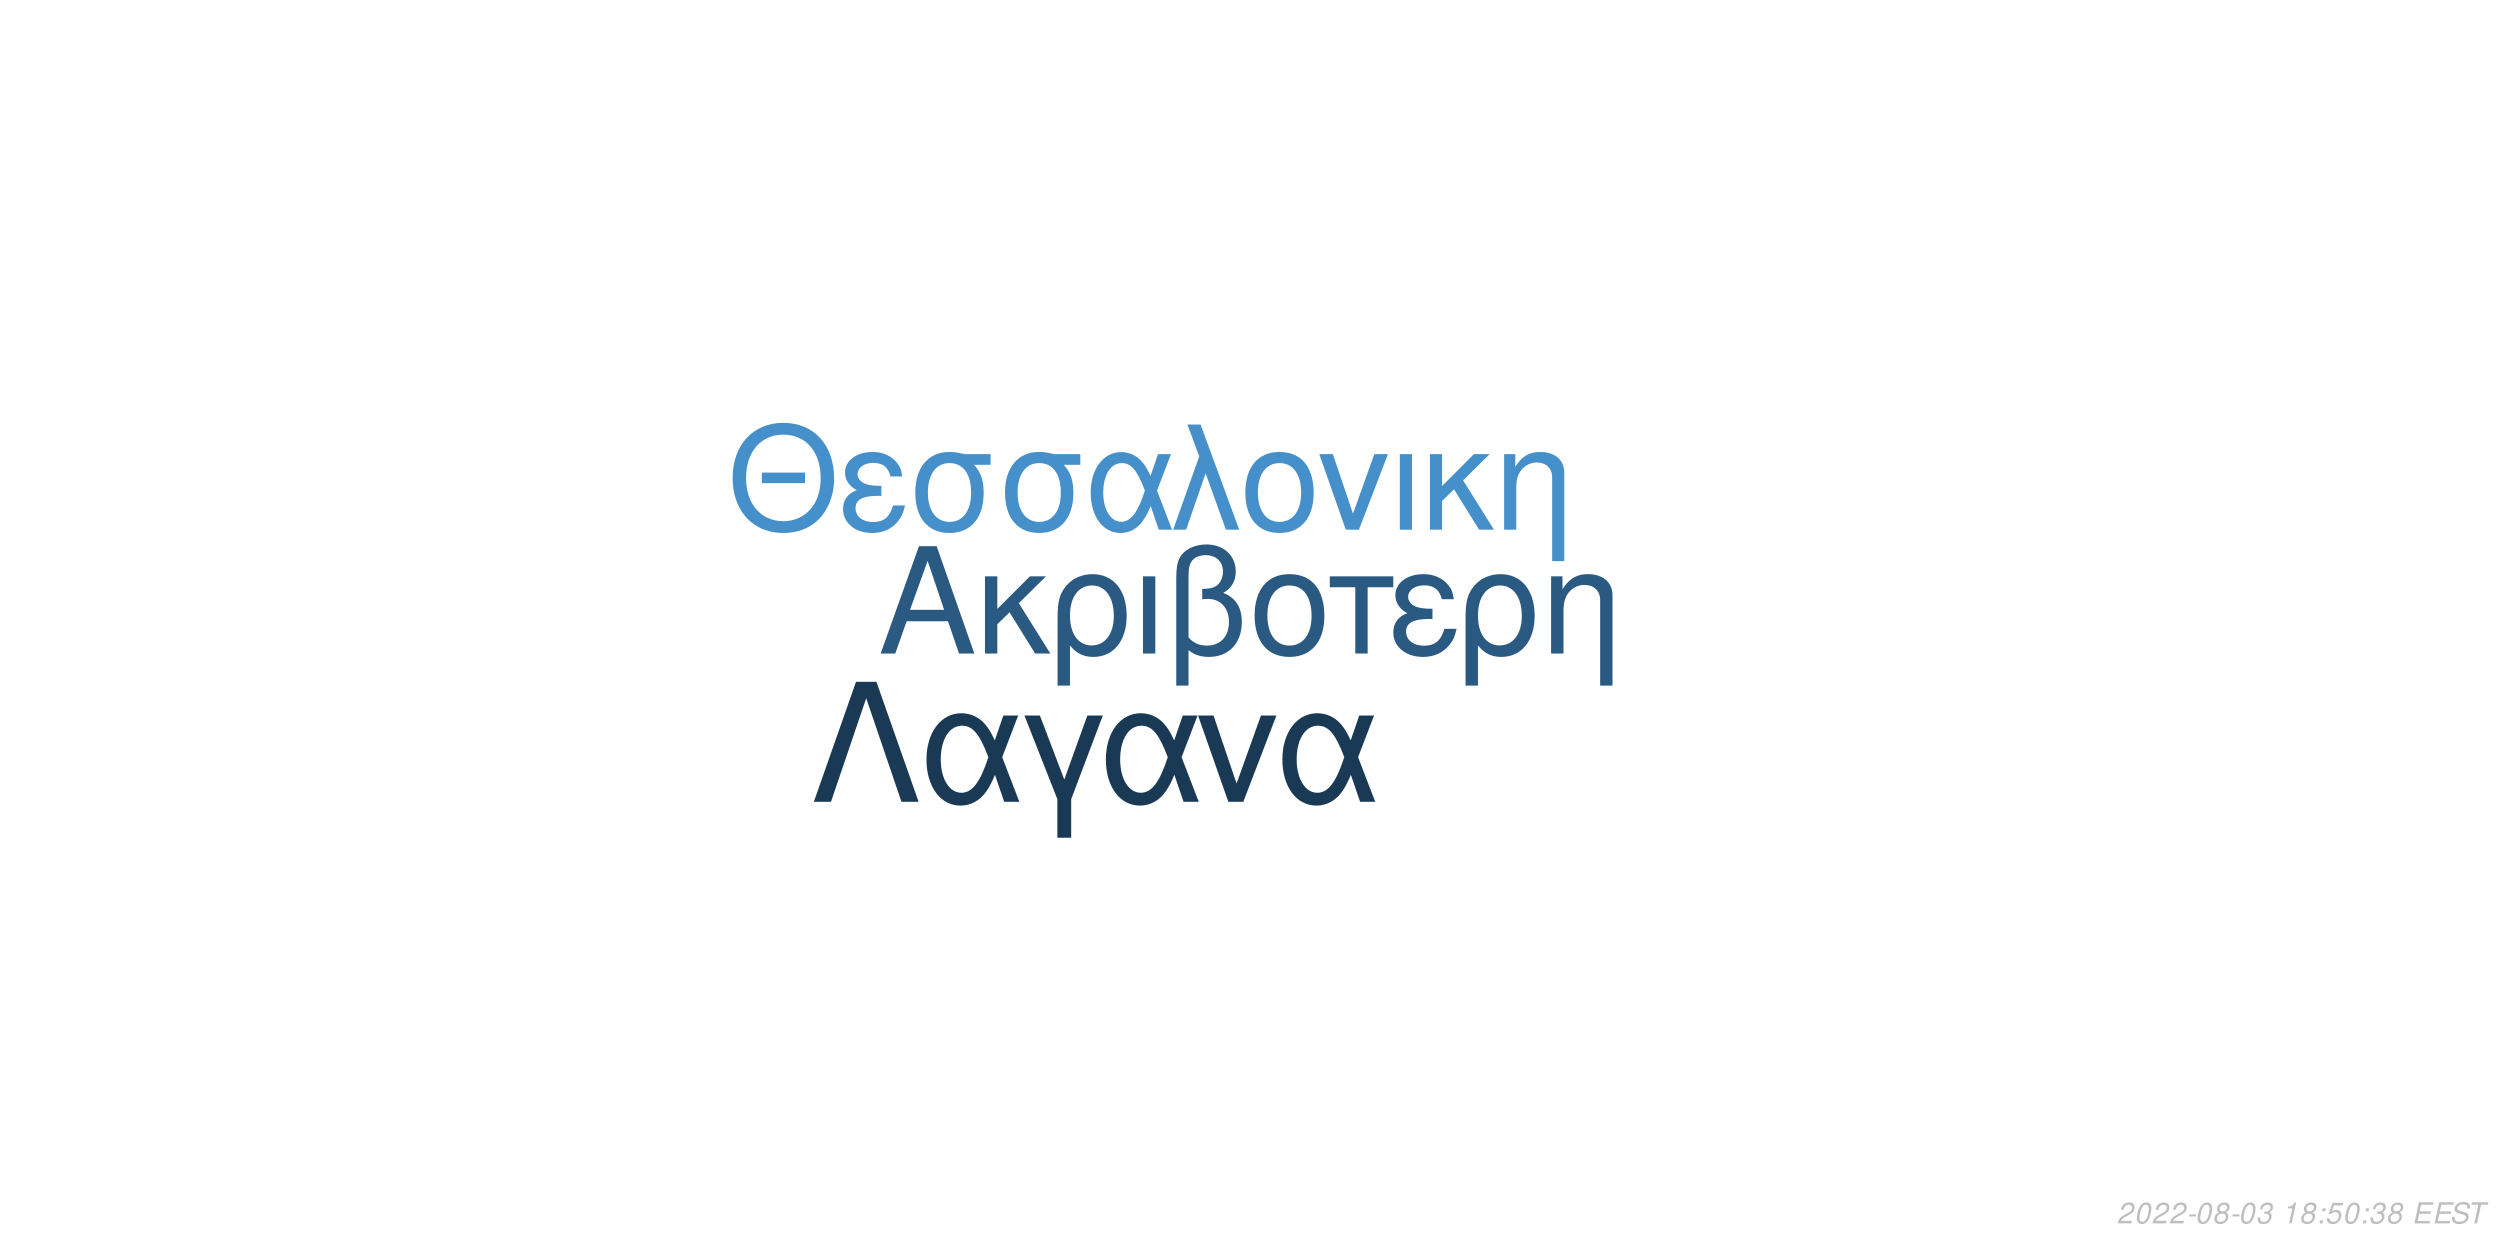
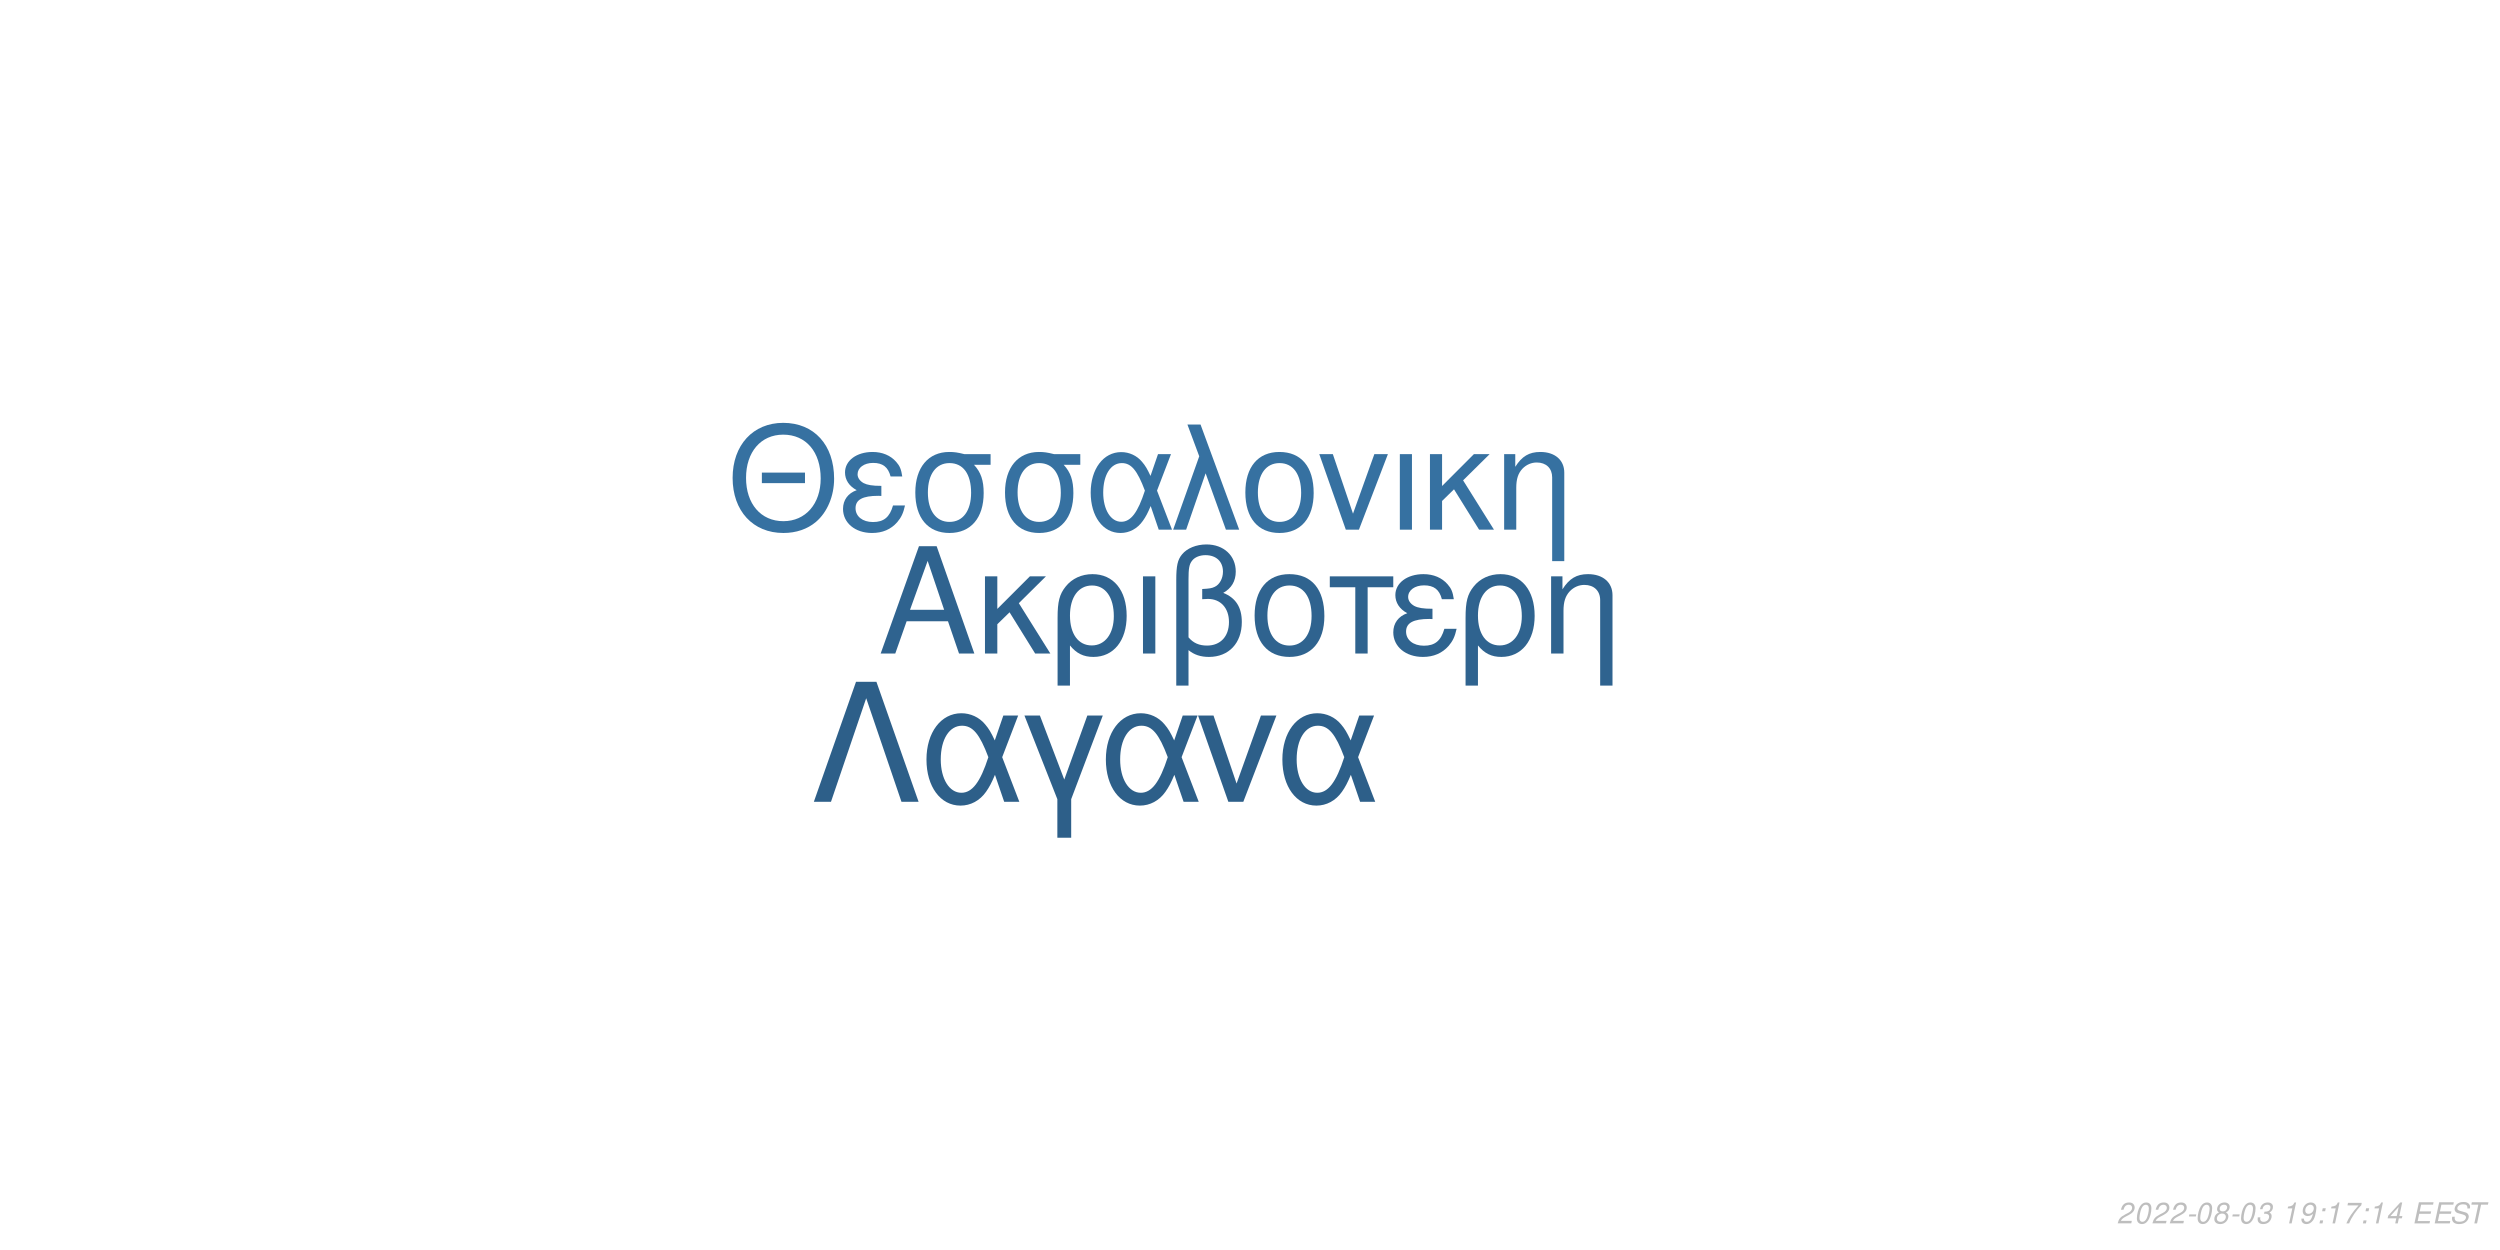
<svg xmlns="http://www.w3.org/2000/svg" xmlns:xlink="http://www.w3.org/1999/xlink" width="864pt" height="432pt" viewBox="0 0 864 432" version="1.1">
  <defs>
    <g>
      <symbol overflow="visible" id="glyph0-0">
        <path style="stroke:none;" d="" />
      </symbol>
      <symbol overflow="visible" id="glyph0-1">
        <path style="stroke:none;" d="M 24.125 -11.141 L 27.938 0 L 33.234 0 L 20.203 -37.094 L 14.094 -37.094 L 0.859 0 L 5.906 0 L 9.828 -11.141 Z M 22.797 -15.109 L 11 -15.109 L 17.094 -32.016 Z M 22.797 -15.109 " />
      </symbol>
      <symbol overflow="visible" id="glyph0-2">
        <path style="stroke:none;" d="M 7.172 -15.422 L 7.172 -26.672 L 2.906 -26.672 L 2.906 0 L 7.172 0 L 7.172 -10.125 L 11.406 -14.25 L 20.25 0 L 25.5 0 L 14.609 -17.406 L 23.969 -26.672 L 18.422 -26.672 Z M 7.172 -15.422 " />
      </symbol>
      <symbol overflow="visible" id="glyph0-3">
        <path style="stroke:none;" d="M 3 11.094 L 7.281 11.094 L 7.281 -2.797 C 9.516 -0.047 11.953 1.172 15.375 1.172 C 22.344 1.172 26.875 -4.422 26.875 -13.031 C 26.875 -21.891 22.297 -27.438 15.062 -27.438 C 11.297 -27.438 7.984 -25.906 5.797 -23.156 C 3.672 -20.516 3 -17.969 3 -12.359 Z M 14.906 -23.516 C 19.547 -23.516 22.438 -19.438 22.438 -12.922 C 22.438 -6.812 19.391 -2.797 14.812 -2.797 C 10.172 -2.797 7.281 -6.766 7.281 -13.125 C 7.281 -19.484 10.234 -23.516 14.906 -23.516 Z M 14.906 -23.516 " />
      </symbol>
      <symbol overflow="visible" id="glyph0-4">
        <path style="stroke:none;" d="M 3.516 0 L 7.781 0 L 7.781 -26.672 L 3.516 -26.672 Z M 3.516 0 " />
      </symbol>
      <symbol overflow="visible" id="glyph0-5">
        <path style="stroke:none;" d="M 4.016 11.094 L 8.25 11.094 L 8.25 -1.172 C 10.172 0.406 12.422 1.172 15.312 1.172 C 22.188 1.172 26.672 -3.609 26.672 -10.891 C 26.672 -15.984 24.578 -19.234 20.25 -20.969 C 23.109 -22.547 24.578 -25.031 24.578 -28.344 C 24.578 -33.844 20.406 -37.703 14.453 -37.703 C 10.938 -37.703 7.734 -36.391 6 -34.25 C 4.484 -32.422 4.016 -30.328 4.016 -25.391 Z M 8.25 -25.656 C 8.25 -29.359 8.5 -30.844 9.469 -32.062 C 10.375 -33.281 12.156 -34 14.094 -34 C 17.812 -34 20.156 -31.812 20.156 -28.297 C 20.156 -25.953 18.984 -23.812 17.297 -23.047 C 16.281 -22.547 15.469 -22.438 12.984 -22.297 L 12.984 -18.781 C 13.734 -18.828 14.344 -18.875 14.969 -18.875 C 19.344 -18.875 22.234 -15.719 22.234 -10.891 C 22.234 -5.906 19.281 -2.75 14.656 -2.75 C 11.953 -2.75 9.922 -3.609 8.25 -5.594 Z M 8.25 -25.656 " />
      </symbol>
      <symbol overflow="visible" id="glyph0-6">
        <path style="stroke:none;" d="M 14.094 -27.438 C 6.562 -27.438 2.094 -22.094 2.094 -13.125 C 2.094 -4.125 6.562 1.172 14.141 1.172 C 21.672 1.172 26.203 -4.172 26.203 -12.922 C 26.203 -22.188 21.828 -27.438 14.094 -27.438 Z M 14.141 -23.516 C 18.938 -23.516 21.781 -19.594 21.781 -12.984 C 21.781 -6.672 18.828 -2.75 14.141 -2.75 C 9.422 -2.75 6.516 -6.672 6.516 -13.125 C 6.516 -19.594 9.422 -23.516 14.141 -23.516 Z M 14.141 -23.516 " />
      </symbol>
      <symbol overflow="visible" id="glyph0-7">
        <path style="stroke:none;" d="M 7.891 0 L 12.156 0 L 12.156 -22.906 L 21.016 -22.906 L 21.016 -26.672 L -0.922 -26.672 L -0.922 -22.906 L 7.891 -22.906 Z M 7.891 0 " />
      </symbol>
      <symbol overflow="visible" id="glyph0-8">
        <path style="stroke:none;" d="M 14.562 -15.469 C 11.344 -15.469 9.562 -15.781 8.297 -16.438 C 6.922 -17.203 6.156 -18.328 6.156 -19.547 C 6.156 -21.891 8.453 -23.562 11.656 -23.562 C 15.062 -23.562 16.953 -22.094 17.812 -18.781 L 21.938 -18.781 C 21.578 -21.266 21.062 -22.5 19.797 -23.922 C 17.812 -26.203 14.906 -27.438 11.453 -27.438 C 5.797 -27.438 1.734 -24.375 1.734 -20.203 C 1.734 -17.609 3.156 -15.375 5.859 -13.938 C 2.797 -12.875 1.016 -10.484 1.016 -7.328 C 1.016 -2.391 5.297 1.172 11.25 1.172 C 14.969 1.172 17.906 -0.109 20.156 -2.641 C 21.578 -4.328 22.297 -5.797 22.906 -8.547 L 18.672 -8.547 C 17.5 -4.422 15.422 -2.703 11.609 -2.703 C 7.938 -2.703 5.438 -4.688 5.438 -7.578 C 5.438 -10.578 7.938 -11.953 13.484 -11.953 C 13.641 -11.953 14.094 -11.953 14.562 -11.906 Z M 14.562 -15.469 " />
      </symbol>
      <symbol overflow="visible" id="glyph0-9">
        <path style="stroke:none;" d="M 3.562 -26.672 L 3.562 0 L 7.844 0 L 7.844 -14.703 C 7.844 -17.906 8.5 -19.891 10.031 -21.531 C 11.406 -22.953 13.188 -23.719 15.062 -23.719 C 18.375 -23.719 20.516 -21.672 20.516 -18.469 L 20.516 11.094 L 24.781 11.094 L 24.781 -20.156 C 24.781 -24.578 21.469 -27.438 16.328 -27.438 C 12.359 -27.438 9.828 -25.906 7.484 -22.188 L 7.484 -26.672 Z M 3.562 -26.672 " />
      </symbol>
      <symbol overflow="visible" id="glyph1-0">
        <path style="stroke:none;" d="" />
      </symbol>
      <symbol overflow="visible" id="glyph1-1">
        <path style="stroke:none;" d="M 26.859 -19.734 L 11.953 -19.734 L 11.953 -16.094 L 26.859 -16.094 Z M 19.328 -36.922 C 8.922 -36.922 1.844 -29.25 1.844 -17.891 C 1.844 -6.484 8.875 1.141 19.391 1.141 C 23.812 1.141 27.703 -0.203 30.641 -2.688 C 34.578 -6.031 36.922 -11.656 36.922 -17.594 C 36.922 -29.297 30 -36.922 19.328 -36.922 Z M 19.328 -32.844 C 27.203 -32.844 32.281 -26.906 32.281 -17.688 C 32.281 -8.922 27.062 -2.938 19.391 -2.938 C 11.609 -2.938 6.484 -8.922 6.484 -17.891 C 6.484 -26.859 11.609 -32.844 19.328 -32.844 Z M 19.328 -32.844 " />
      </symbol>
      <symbol overflow="visible" id="glyph1-2">
        <path style="stroke:none;" d="M 14.25 -15.141 C 11.109 -15.141 9.375 -15.453 8.125 -16.094 C 6.781 -16.844 6.031 -17.938 6.031 -19.141 C 6.031 -21.422 8.266 -23.078 11.406 -23.078 C 14.75 -23.078 16.594 -21.625 17.438 -18.391 L 21.469 -18.391 C 21.125 -20.828 20.625 -22.031 19.391 -23.422 C 17.438 -25.656 14.594 -26.859 11.219 -26.859 C 5.688 -26.859 1.688 -23.875 1.688 -19.781 C 1.688 -17.234 3.094 -15.047 5.734 -13.656 C 2.734 -12.609 1 -10.266 1 -7.172 C 1 -2.344 5.188 1.141 11.016 1.141 C 14.656 1.141 17.547 -0.094 19.734 -2.594 C 21.125 -4.234 21.828 -5.688 22.422 -8.375 L 18.281 -8.375 C 17.141 -4.328 15.094 -2.641 11.359 -2.641 C 7.766 -2.641 5.328 -4.578 5.328 -7.422 C 5.328 -10.359 7.766 -11.703 13.203 -11.703 C 13.359 -11.703 13.797 -11.703 14.25 -11.656 Z M 14.25 -15.141 " />
      </symbol>
      <symbol overflow="visible" id="glyph1-3">
        <path style="stroke:none;" d="M 29 -26.109 L 19.938 -26.109 C 17.594 -26.703 16.438 -26.859 14.703 -26.859 C 7.469 -26.859 2.984 -21.469 2.984 -12.859 C 2.984 -4.031 7.375 1.141 14.797 1.141 C 22.172 1.141 26.609 -4.078 26.609 -12.656 C 26.609 -17.047 25.656 -19.828 23.266 -22.422 L 29 -22.422 Z M 14.797 -23.016 C 19.531 -23.016 22.266 -19.234 22.266 -12.75 C 22.266 -6.531 19.438 -2.688 14.797 -2.688 C 10.172 -2.688 7.328 -6.531 7.328 -12.859 C 7.328 -19.188 10.172 -23.016 14.797 -23.016 Z M 14.797 -23.016 " />
      </symbol>
      <symbol overflow="visible" id="glyph1-4">
        <path style="stroke:none;" d="M 29.344 -26.109 L 24.859 -26.109 L 22.266 -18.578 C 21.125 -21.031 20.484 -22.125 19.328 -23.469 C 17.547 -25.609 14.906 -26.812 12.156 -26.812 C 5.984 -26.812 1.594 -20.984 1.594 -12.812 C 1.594 -4.578 5.828 1.141 11.906 1.141 C 14.953 1.141 17.734 -0.344 19.625 -3.047 C 20.672 -4.531 21.281 -5.688 22.328 -8.172 L 25.109 0 L 29.703 0 L 24.516 -13.5 Z M 20.328 -13.5 C 17.891 -5.922 15.453 -2.734 12.156 -2.734 C 8.516 -2.734 5.922 -6.922 5.922 -12.812 C 5.922 -18.938 8.516 -23.016 12.359 -23.016 C 15.594 -23.016 17.688 -20.531 20.328 -13.5 Z M 20.328 -13.5 " />
      </symbol>
      <symbol overflow="visible" id="glyph1-5">
        <path style="stroke:none;" d="M 1.094 0 L 5.578 0 L 12.312 -19.484 L 19.328 0 L 23.922 0 L 10.562 -36.328 L 6.031 -36.328 L 10.109 -25.359 Z M 1.094 0 " />
      </symbol>
      <symbol overflow="visible" id="glyph1-6">
        <path style="stroke:none;" d="M 13.797 -26.859 C 6.422 -26.859 2.047 -21.625 2.047 -12.859 C 2.047 -4.031 6.422 1.141 13.859 1.141 C 21.234 1.141 25.656 -4.078 25.656 -12.656 C 25.656 -21.719 21.375 -26.859 13.797 -26.859 Z M 13.859 -23.016 C 18.531 -23.016 21.328 -19.188 21.328 -12.703 C 21.328 -6.531 18.438 -2.688 13.859 -2.688 C 9.219 -2.688 6.375 -6.531 6.375 -12.859 C 6.375 -19.188 9.219 -23.016 13.859 -23.016 Z M 13.859 -23.016 " />
      </symbol>
      <symbol overflow="visible" id="glyph1-7">
        <path style="stroke:none;" d="M 14.297 0 L 24.312 -26.109 L 19.625 -26.109 L 12.25 -5.531 L 5.281 -26.109 L 0.594 -26.109 L 9.766 0 Z M 14.297 0 " />
      </symbol>
      <symbol overflow="visible" id="glyph1-8">
        <path style="stroke:none;" d="M 3.438 0 L 7.625 0 L 7.625 -26.109 L 3.438 -26.109 Z M 3.438 0 " />
      </symbol>
      <symbol overflow="visible" id="glyph1-9">
        <path style="stroke:none;" d="M 7.031 -15.094 L 7.031 -26.109 L 2.844 -26.109 L 2.844 0 L 7.031 0 L 7.031 -9.922 L 11.156 -13.953 L 19.828 0 L 24.969 0 L 14.297 -17.047 L 23.469 -26.109 L 18.031 -26.109 Z M 7.031 -15.094 " />
      </symbol>
      <symbol overflow="visible" id="glyph1-10">
        <path style="stroke:none;" d="M 3.484 -26.109 L 3.484 0 L 7.672 0 L 7.672 -14.406 C 7.672 -17.547 8.328 -19.484 9.812 -21.078 C 11.156 -22.469 12.906 -23.219 14.75 -23.219 C 17.984 -23.219 20.078 -21.234 20.078 -18.094 L 20.078 10.859 L 24.266 10.859 L 24.266 -19.734 C 24.266 -24.062 21.031 -26.859 16 -26.859 C 12.109 -26.859 9.609 -25.359 7.328 -21.719 L 7.328 -26.109 Z M 3.484 -26.109 " />
      </symbol>
      <symbol overflow="visible" id="glyph2-0">
        <path style="stroke:none;" d="" />
      </symbol>
      <symbol overflow="visible" id="glyph2-1">
        <path style="stroke:none;" d="M 22.531 -41.484 L 15.484 -41.484 L 0.906 0 L 6.828 0 L 19 -35.797 L 31.188 0 L 37.109 0 Z M 22.531 -41.484 " />
      </symbol>
      <symbol overflow="visible" id="glyph2-2">
        <path style="stroke:none;" d="M 33.516 -29.812 L 28.391 -29.812 L 25.438 -21.219 C 24.125 -24.016 23.391 -25.266 22.078 -26.797 C 20.031 -29.25 17.016 -30.609 13.891 -30.609 C 6.828 -30.609 1.828 -23.953 1.828 -14.625 C 1.828 -5.234 6.656 1.312 13.594 1.312 C 17.078 1.312 20.266 -0.391 22.422 -3.469 C 23.609 -5.172 24.297 -6.484 25.5 -9.328 L 28.688 0 L 33.922 0 L 28 -15.422 Z M 23.219 -15.422 C 20.422 -6.766 17.641 -3.125 13.891 -3.125 C 9.734 -3.125 6.766 -7.906 6.766 -14.625 C 6.766 -21.625 9.734 -26.297 14.109 -26.297 C 17.812 -26.297 20.203 -23.453 23.219 -15.422 Z M 23.219 -15.422 " />
      </symbol>
      <symbol overflow="visible" id="glyph2-3">
        <path style="stroke:none;" d="M 12.062 12.406 L 16.844 12.406 L 16.844 -0.906 L 27.766 -29.812 L 22.422 -29.812 L 14.453 -7.688 L 6.031 -29.812 L 0.688 -29.812 L 12.062 -0.906 Z M 12.062 12.406 " />
      </symbol>
      <symbol overflow="visible" id="glyph2-4">
        <path style="stroke:none;" d="M 16.328 0 L 27.766 -29.812 L 22.422 -29.812 L 14 -6.312 L 6.031 -29.812 L 0.688 -29.812 L 11.156 0 Z M 16.328 0 " />
      </symbol>
      <symbol overflow="visible" id="glyph3-0">
        <path style="stroke:none;" d="" />
      </symbol>
      <symbol overflow="visible" id="glyph3-1">
        <path style="stroke:none;" d="M 5.234 -0.875 L 1.469 -0.875 C 1.641 -1.375 2.203 -1.891 3.109 -2.344 L 4.234 -2.938 C 5.562 -3.625 6.219 -4.469 6.219 -5.484 C 6.219 -5.938 6.062 -6.359 5.797 -6.656 C 5.469 -7.047 4.984 -7.234 4.312 -7.234 C 2.766 -7.234 1.891 -6.453 1.484 -4.734 L 2.375 -4.734 C 2.484 -5.188 2.609 -5.484 2.797 -5.75 C 3.094 -6.203 3.609 -6.453 4.188 -6.453 C 4.891 -6.453 5.344 -6.031 5.344 -5.375 C 5.344 -4.703 4.859 -4.094 4.016 -3.656 L 2.984 -3.125 C 1.234 -2.188 0.797 -1.656 0.344 -0.016 L 5.047 -0.016 Z M 5.234 -0.875 " />
      </symbol>
      <symbol overflow="visible" id="glyph3-2">
        <path style="stroke:none;" d="M 4.203 -7.234 C 3.375 -7.234 2.688 -6.812 2.125 -5.984 C 1.484 -5.047 0.984 -3.188 0.984 -1.734 C 0.984 -1.109 1.172 -0.562 1.484 -0.266 C 1.797 0.047 2.281 0.234 2.766 0.234 C 3.625 0.234 4.281 -0.156 4.859 -1.016 C 5.516 -1.953 6 -3.797 6 -5.266 C 6 -6.5 5.328 -7.234 4.203 -7.234 Z M 4.094 -6.453 C 4.734 -6.453 5.125 -5.984 5.125 -5.156 C 5.125 -4.203 4.781 -2.625 4.406 -1.812 C 3.984 -0.938 3.516 -0.547 2.875 -0.547 C 2.25 -0.547 1.875 -1.031 1.875 -1.828 C 1.875 -2.797 2.203 -4.344 2.594 -5.203 C 2.984 -6.047 3.453 -6.453 4.094 -6.453 Z M 4.094 -6.453 " />
      </symbol>
      <symbol overflow="visible" id="glyph3-3">
        <path style="stroke:none;" d="M 3.516 -3.125 L 1.125 -3.125 L 0.969 -2.406 L 3.359 -2.406 Z M 3.516 -3.125 " />
      </symbol>
      <symbol overflow="visible" id="glyph3-4">
        <path style="stroke:none;" d="M 4.766 -3.797 C 5.078 -3.969 5.234 -4.078 5.438 -4.234 C 5.812 -4.594 6.062 -5.172 6.062 -5.734 C 6.062 -6.625 5.344 -7.234 4.266 -7.234 C 2.812 -7.234 1.703 -6.219 1.703 -4.875 C 1.703 -4.406 1.875 -4.125 2.359 -3.812 C 1.297 -3.312 0.75 -2.516 0.75 -1.469 C 0.75 -0.438 1.547 0.234 2.812 0.234 C 3.656 0.234 4.359 -0.094 4.938 -0.734 C 5.359 -1.234 5.609 -1.859 5.609 -2.438 C 5.609 -3.047 5.312 -3.516 4.766 -3.797 Z M 4.109 -6.453 C 4.797 -6.453 5.188 -6.125 5.188 -5.578 C 5.188 -5.266 5.062 -4.922 4.859 -4.672 C 4.562 -4.312 4.188 -4.156 3.656 -4.156 C 2.984 -4.156 2.594 -4.453 2.594 -4.984 C 2.594 -5.859 3.203 -6.453 4.109 -6.453 Z M 3.453 -3.406 C 4.234 -3.406 4.734 -2.984 4.734 -2.312 C 4.734 -1.312 3.922 -0.547 2.875 -0.547 C 2.125 -0.547 1.625 -0.969 1.625 -1.625 C 1.625 -2.609 2.438 -3.406 3.453 -3.406 Z M 3.453 -3.406 " />
      </symbol>
      <symbol overflow="visible" id="glyph3-5">
        <path style="stroke:none;" d="M 2.922 -3.312 C 3.125 -3.344 3.234 -3.344 3.375 -3.344 C 4.203 -3.344 4.688 -3 4.688 -2.406 C 4.688 -1.312 3.906 -0.547 2.781 -0.547 C 2.047 -0.547 1.594 -0.938 1.594 -1.562 C 1.594 -1.719 1.609 -1.844 1.656 -2.094 L 0.766 -2.094 C 0.734 -1.797 0.719 -1.641 0.719 -1.469 C 0.719 -0.375 1.406 0.234 2.641 0.234 C 3.547 0.234 4.297 -0.078 4.812 -0.656 C 5.266 -1.156 5.562 -1.875 5.562 -2.547 C 5.562 -3.125 5.344 -3.453 4.797 -3.734 C 5.641 -4.234 6.016 -4.844 6.016 -5.734 C 6.016 -6.656 5.312 -7.234 4.203 -7.234 C 3.375 -7.234 2.672 -6.938 2.188 -6.375 C 1.891 -6.031 1.703 -5.641 1.516 -4.906 L 2.391 -4.906 C 2.5 -5.359 2.594 -5.594 2.734 -5.812 C 3.047 -6.234 3.516 -6.453 4.078 -6.453 C 4.734 -6.453 5.141 -6.125 5.141 -5.578 C 5.141 -5.188 5.016 -4.797 4.797 -4.547 C 4.516 -4.234 4 -4.062 3.266 -4.062 L 3.078 -4.062 Z M 2.922 -3.312 " />
      </symbol>
      <symbol overflow="visible" id="glyph3-6">
        <path style="stroke:none;" d="" />
      </symbol>
      <symbol overflow="visible" id="glyph3-7">
        <path style="stroke:none;" d="M 3.703 -5.188 L 2.594 0 L 3.469 0 L 5.016 -7.234 L 4.438 -7.234 C 3.906 -6.156 3.688 -6.016 2.234 -5.812 L 2.109 -5.188 Z M 3.703 -5.188 " />
      </symbol>
      <symbol overflow="visible" id="glyph3-8">
+         <path style="stroke:none;" d="M 0.844 -1.656 C 0.844 -1.547 0.844 -1.438 0.844 -1.375 C 0.844 -0.406 1.531 0.234 2.578 0.234 C 3.203 0.234 3.766 0.016 4.297 -0.438 C 4.938 -1 5.312 -1.656 5.594 -2.719 C 5.844 -3.672 6.016 -4.766 6.016 -5.375 C 6.016 -5.844 5.844 -6.328 5.547 -6.656 C 5.203 -7.031 4.703 -7.234 4.062 -7.234 C 2.516 -7.234 1.297 -5.938 1.297 -4.266 C 1.297 -3.203 1.984 -2.547 3.047 -2.547 C 3.484 -2.547 3.953 -2.672 4.281 -2.891 C 4.406 -2.984 4.547 -3.078 4.828 -3.344 C 4.438 -1.484 3.703 -0.547 2.703 -0.547 C 2.109 -0.547 1.719 -0.938 1.719 -1.547 L 1.719 -1.656 Z M 3.953 -6.453 C 4.625 -6.453 5.141 -5.953 5.141 -5.281 C 5.141 -4.188 4.312 -3.312 3.297 -3.312 C 2.594 -3.312 2.172 -3.734 2.172 -4.453 C 2.172 -5.562 2.984 -6.453 3.953 -6.453 Z M 3.953 -6.453 " />
+       </symbol>
+       <symbol overflow="visible" id="glyph3-9">
        <path style="stroke:none;" d="M 2.359 -1.031 L 1.312 -1.031 L 1.094 0 L 2.141 0 Z M 3.266 -5.234 L 2.219 -5.234 L 2 -4.203 L 3.047 -4.203 Z M 3.266 -5.234 " />
      </symbol>
-       <symbol overflow="visible" id="glyph3-9">
-         <path style="stroke:none;" d="M 6.297 -7.094 L 2.594 -7.094 L 1.234 -3.234 L 2.047 -3.234 C 2.656 -3.766 2.938 -3.906 3.531 -3.906 C 4.328 -3.906 4.797 -3.453 4.797 -2.688 C 4.797 -1.438 3.969 -0.547 2.828 -0.547 C 2.031 -0.547 1.609 -0.938 1.578 -1.734 L 0.703 -1.734 L 0.703 -1.516 C 0.703 -0.938 0.844 -0.547 1.188 -0.266 C 1.562 0.062 2.078 0.234 2.703 0.234 C 3.656 0.234 4.391 -0.156 4.984 -0.922 C 5.422 -1.5 5.672 -2.234 5.672 -2.953 C 5.672 -4 4.938 -4.672 3.812 -4.672 C 3.328 -4.672 2.906 -4.547 2.406 -4.234 L 3.109 -6.219 L 6.109 -6.219 Z M 6.297 -7.094 " />
+       <symbol overflow="visible" id="glyph3-10">
+         <path style="stroke:none;" d="M 6.703 -7.094 L 1.953 -7.094 L 1.766 -6.219 L 5.594 -6.219 C 3.344 -3.688 2.266 -2.109 1.375 0 L 2.344 0 C 3.031 -1.906 4.828 -4.594 6.547 -6.281 Z M 6.703 -7.094 " />
      </symbol>
-       <symbol overflow="visible" id="glyph3-10">
+       <symbol overflow="visible" id="glyph3-11">
+         <path style="stroke:none;" d="M 3.625 -1.75 L 3.266 0 L 4.141 0 L 4.516 -1.75 L 5.562 -1.75 L 5.734 -2.531 L 4.688 -2.531 L 5.688 -7.234 L 5.016 -7.234 L 0.844 -2.672 L 0.641 -1.75 Z M 3.797 -2.531 L 1.594 -2.531 L 4.469 -5.703 Z M 3.797 -2.531 " />
+       </symbol>
+       <symbol overflow="visible" id="glyph3-12">
        <path style="stroke:none;" d="M 2.547 -3.312 L 6.5 -3.312 L 6.688 -4.141 L 2.719 -4.141 L 3.219 -6.469 L 7.344 -6.469 L 7.516 -7.297 L 2.453 -7.297 L 0.906 0 L 6.125 0 L 6.297 -0.812 L 2.016 -0.812 Z M 2.547 -3.312 " />
      </symbol>
-       <symbol overflow="visible" id="glyph3-11">
+       <symbol overflow="visible" id="glyph3-13">
        <path style="stroke:none;" d="M 7.062 -5.156 C 7.125 -5.438 7.141 -5.562 7.141 -5.703 C 7.141 -6.156 6.938 -6.594 6.594 -6.891 C 6.188 -7.25 5.656 -7.406 4.875 -7.406 C 3.844 -7.406 3.047 -7.125 2.5 -6.562 C 2.094 -6.141 1.781 -5.438 1.781 -4.922 C 1.781 -4.297 2.219 -3.766 2.891 -3.562 L 4.594 -3.094 C 5.406 -2.859 5.734 -2.578 5.734 -2.094 C 5.734 -1.781 5.547 -1.406 5.266 -1.141 C 4.844 -0.766 4.266 -0.578 3.453 -0.578 C 2.328 -0.578 1.812 -0.984 1.812 -1.906 C 1.812 -2.047 1.812 -2.125 1.844 -2.312 L 0.984 -2.312 C 0.906 -2.062 0.891 -1.906 0.891 -1.688 C 0.891 -0.484 1.797 0.234 3.297 0.234 C 4.359 0.234 5.234 -0.062 5.812 -0.609 C 6.344 -1.078 6.688 -1.797 6.688 -2.375 C 6.688 -2.641 6.609 -2.906 6.453 -3.156 C 6.234 -3.5 5.938 -3.703 5.469 -3.828 L 3.75 -4.312 C 2.984 -4.547 2.734 -4.734 2.734 -5.188 C 2.734 -5.547 2.875 -5.844 3.188 -6.109 C 3.547 -6.438 4.031 -6.594 4.703 -6.594 C 5.266 -6.594 5.688 -6.484 5.906 -6.297 C 6.094 -6.125 6.219 -5.797 6.219 -5.516 C 6.219 -5.422 6.203 -5.344 6.188 -5.156 Z M 7.062 -5.156 " />
      </symbol>
-       <symbol overflow="visible" id="glyph3-12">
+       <symbol overflow="visible" id="glyph3-14">
        <path style="stroke:none;" d="M 4.938 -6.469 L 7.312 -6.469 L 7.484 -7.297 L 1.75 -7.297 L 1.578 -6.469 L 3.984 -6.469 L 2.609 0 L 3.547 0 Z M 4.938 -6.469 " />
      </symbol>
    </g>
  </defs>
  <g id="surface1">
    <rect x="0" y="0" width="864" height="432" style="fill:rgb(100%,100%,100%);fill-opacity:1;stroke:none;" />
-     <g style="fill:rgb(16.471%,34.902%,50.588%);fill-opacity:1;">
+     <g style="fill:rgb(18.431%,38.824%,56.078%);fill-opacity:1;">
      <use xlink:href="#glyph0-1" x="303.5" y="225.861" />
      <use xlink:href="#glyph0-2" x="337.5" y="225.861" />
      <use xlink:href="#glyph0-3" x="362.5" y="225.861" />
      <use xlink:href="#glyph0-4" x="391.5" y="225.861" />
      <use xlink:href="#glyph0-5" x="402.5" y="225.861" />
      <use xlink:href="#glyph0-6" x="431.5" y="225.861" />
      <use xlink:href="#glyph0-7" x="460.5" y="225.861" />
      <use xlink:href="#glyph0-8" x="480.5" y="225.861" />
      <use xlink:href="#glyph0-3" x="503.5" y="225.861" />
      <use xlink:href="#glyph0-9" x="532.5" y="225.861" />
    </g>
-     <g style="fill:rgb(27.059%,56.078%,79.216%);fill-opacity:1;">
+     <g style="fill:rgb(21.176%,44.314%,63.137%);fill-opacity:1;">
      <use xlink:href="#glyph1-1" x="251.348" y="183.058" />
      <use xlink:href="#glyph1-2" x="290.348" y="183.058" />
      <use xlink:href="#glyph1-3" x="313.348" y="183.058" />
      <use xlink:href="#glyph1-3" x="344.348" y="183.058" />
      <use xlink:href="#glyph1-4" x="375.348" y="183.058" />
      <use xlink:href="#glyph1-5" x="404.348" y="183.058" />
      <use xlink:href="#glyph1-6" x="428.348" y="183.058" />
      <use xlink:href="#glyph1-7" x="455.348" y="183.058" />
      <use xlink:href="#glyph1-8" x="480.348" y="183.058" />
      <use xlink:href="#glyph1-9" x="491.348" y="183.058" />
      <use xlink:href="#glyph1-10" x="516.348" y="183.058" />
    </g>
-     <g style="fill:rgb(10.196%,22.353%,33.333%);fill-opacity:1;">
+     <g style="fill:rgb(17.647%,37.255%,53.725%);fill-opacity:1;">
      <use xlink:href="#glyph2-1" x="280.359" y="277.105" />
      <use xlink:href="#glyph2-2" x="318.359" y="277.105" />
      <use xlink:href="#glyph2-3" x="353.359" y="277.105" />
      <use xlink:href="#glyph2-2" x="380.359" y="277.105" />
      <use xlink:href="#glyph2-4" x="413.359" y="277.105" />
      <use xlink:href="#glyph2-2" x="441.359" y="277.105" />
    </g>
    <g style="fill:rgb(74.51%,74.51%,74.51%);fill-opacity:1;">
      <use xlink:href="#glyph3-1" x="731.52" y="422.81" />
      <use xlink:href="#glyph3-2" x="737.52" y="422.81" />
      <use xlink:href="#glyph3-1" x="743.52" y="422.81" />
      <use xlink:href="#glyph3-1" x="749.52" y="422.81" />
      <use xlink:href="#glyph3-3" x="755.52" y="422.81" />
      <use xlink:href="#glyph3-2" x="758.52" y="422.81" />
      <use xlink:href="#glyph3-4" x="764.52" y="422.81" />
      <use xlink:href="#glyph3-3" x="770.52" y="422.81" />
      <use xlink:href="#glyph3-2" x="773.52" y="422.81" />
      <use xlink:href="#glyph3-5" x="779.52" y="422.81" />
      <use xlink:href="#glyph3-6" x="785.52" y="422.81" />
      <use xlink:href="#glyph3-7" x="788.52" y="422.81" />
-       <use xlink:href="#glyph3-4" x="794.52" y="422.81" />
-       <use xlink:href="#glyph3-8" x="800.52" y="422.81" />
-       <use xlink:href="#glyph3-9" x="803.52" y="422.81" />
-       <use xlink:href="#glyph3-2" x="809.52" y="422.81" />
-       <use xlink:href="#glyph3-8" x="815.52" y="422.81" />
-       <use xlink:href="#glyph3-5" x="818.52" y="422.81" />
-       <use xlink:href="#glyph3-4" x="824.52" y="422.81" />
+       <use xlink:href="#glyph3-8" x="794.52" y="422.81" />
+       <use xlink:href="#glyph3-9" x="800.52" y="422.81" />
+       <use xlink:href="#glyph3-7" x="803.52" y="422.81" />
+       <use xlink:href="#glyph3-10" x="809.52" y="422.81" />
+       <use xlink:href="#glyph3-9" x="815.52" y="422.81" />
+       <use xlink:href="#glyph3-7" x="818.52" y="422.81" />
+       <use xlink:href="#glyph3-11" x="824.52" y="422.81" />
      <use xlink:href="#glyph3-6" x="830.52" y="422.81" />
-       <use xlink:href="#glyph3-10" x="833.52" y="422.81" />
-       <use xlink:href="#glyph3-10" x="840.52" y="422.81" />
-       <use xlink:href="#glyph3-11" x="846.52" y="422.81" />
-       <use xlink:href="#glyph3-12" x="852.52" y="422.81" />
+       <use xlink:href="#glyph3-12" x="833.52" y="422.81" />
+       <use xlink:href="#glyph3-12" x="840.52" y="422.81" />
+       <use xlink:href="#glyph3-13" x="846.52" y="422.81" />
+       <use xlink:href="#glyph3-14" x="852.52" y="422.81" />
    </g>
  </g>
</svg>
